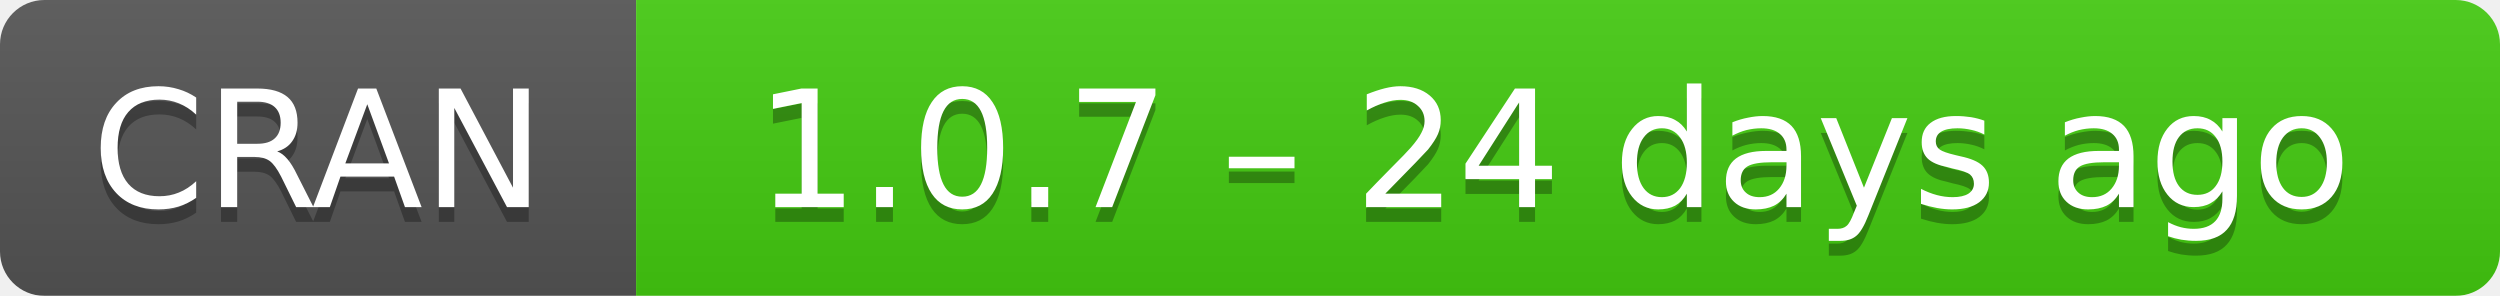
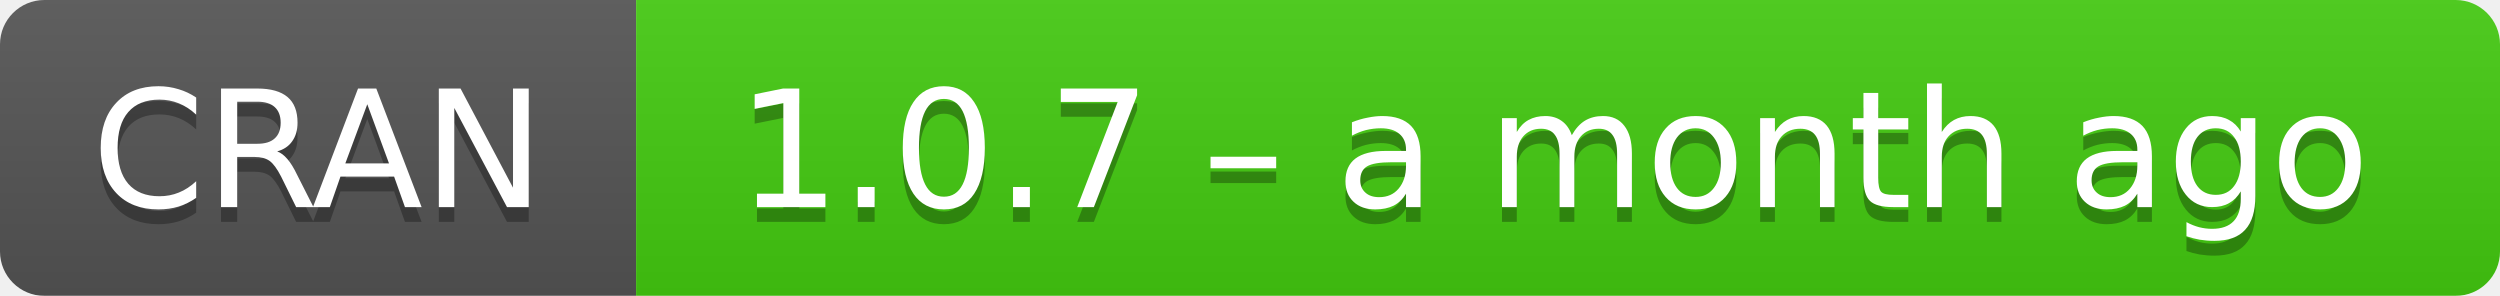
- <svg xmlns="http://www.w3.org/2000/svg" width="169" height="20" aria-label="CRAN 1.0.7 – 24 days ago">
+ <svg xmlns="http://www.w3.org/2000/svg" width="169" height="20" aria-label="CRAN 1.0.7 – a month ago">
  <linearGradient id="b" x2="0" y2="100%">
    <stop offset="0" stop-color="#bbb" stop-opacity=".1" />
    <stop offset="1" stop-opacity=".1" />
  </linearGradient>
  <mask id="a">
    <rect width="169" height="20" rx="3" fill="#fff" />
  </mask>
  <g mask="url(#a)">
    <path fill="#555" d="M0 0h43v20H0z" />
    <path fill="#4c1" d="M43 0h147v20H43z" />
    <path fill="url(#b)" d="M0 0h169v20H0z" />
  </g>
  <g fill="#fff" text-anchor="middle" font-family="DejaVu Sans,Verdana,Geneva,sans-serif" font-size="11">
    <text x="21.5" y="15" fill="#010101" fill-opacity=".3">
      CRAN
    </text>
    <text x="21.5" y="14">
      CRAN
    </text>
    <text x="105" y="15" fill="#010101" fill-opacity=".3">
-       1.0.7 – 24 days ago
+       1.0.7 – a month ago
    </text>
    <text x="105" y="14">
-       1.0.7 – 24 days ago
+       1.0.7 – a month ago
    </text>
  </g>
</svg>
